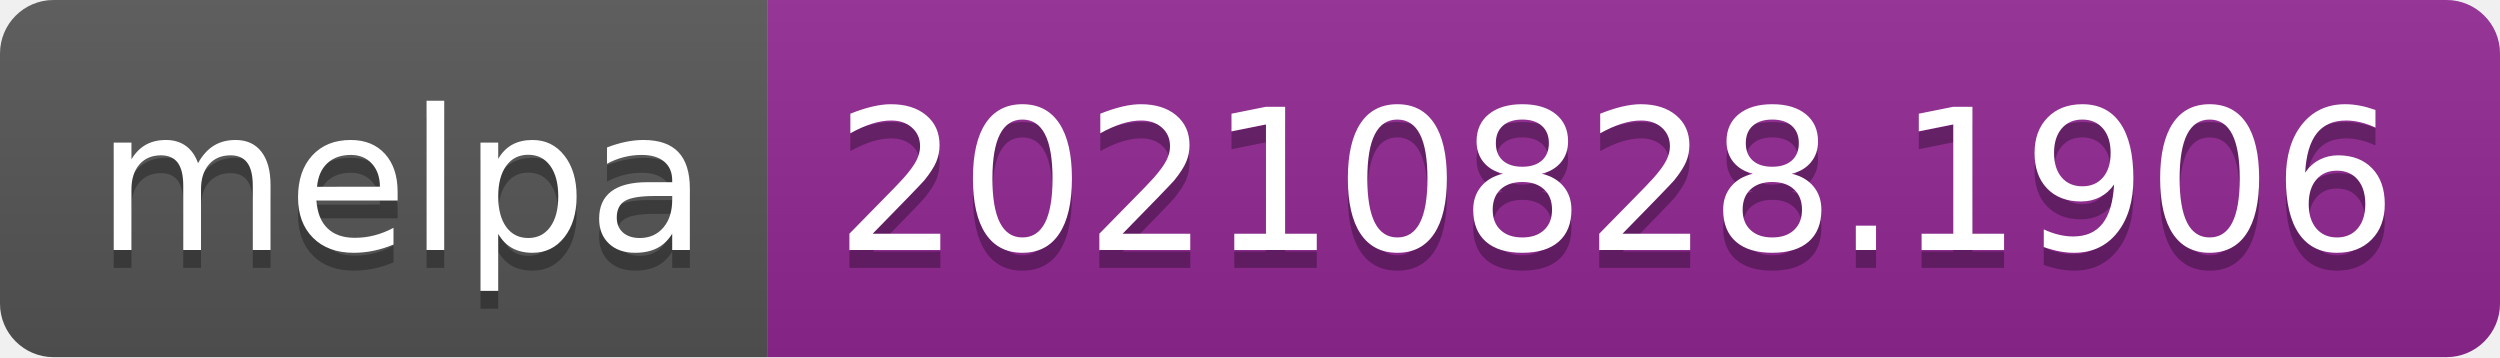
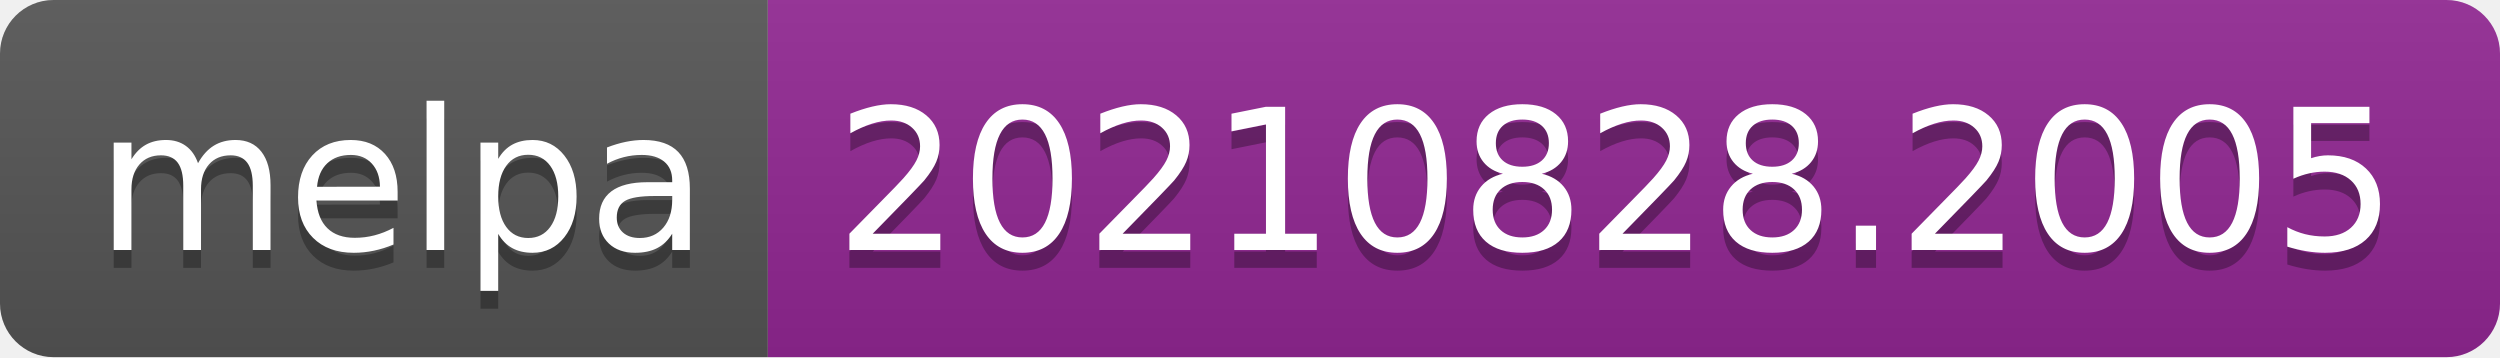
- <svg xmlns="http://www.w3.org/2000/svg" width="140" height="20" role="img" aria-label="melpa: 20210828.1906">
+ <svg xmlns="http://www.w3.org/2000/svg" width="140" height="20" role="img" aria-label="melpa: 20210828.2005">
  <linearGradient id="s" x2="0" y2="100%">
    <stop offset="0" stop-color="#bbb" stop-opacity=".1" />
    <stop offset="1" stop-opacity=".1" />
  </linearGradient>
  <clipPath id="r">
    <rect width="140" height="20" rx="3" fill="#fff" />
  </clipPath>
  <g clip-path="url(#r)">
    <rect width="43" height="20" fill="#555" />
    <rect x="43" width="97" height="20" fill="#922793" />
    <rect width="140" height="20" fill="url(#s)" />
  </g>
  <g fill="#fff" text-anchor="middle" font-family="Verdana,Geneva,DejaVu Sans,sans-serif" text-rendering="geometricPrecision" font-size="110">
    <text aria-hidden="true" x="225" y="150" fill="#010101" fill-opacity=".3" transform="scale(.1)" textLength="330">melpa</text>
    <text x="225" y="140" transform="scale(.1)" fill="#fff" textLength="330">melpa</text>
-     <text aria-hidden="true" x="905" y="150" fill="#010101" fill-opacity=".3" transform="scale(.1)" textLength="870">20210828.1906</text>
-     <text x="905" y="140" transform="scale(.1)" fill="#fff" textLength="870">20210828.1906</text>
+     <text aria-hidden="true" x="905" y="150" fill="#010101" fill-opacity=".3" transform="scale(.1)" textLength="870">20210828.2005</text>
+     <text x="905" y="140" transform="scale(.1)" fill="#fff" textLength="870">20210828.2005</text>
  </g>
</svg>
